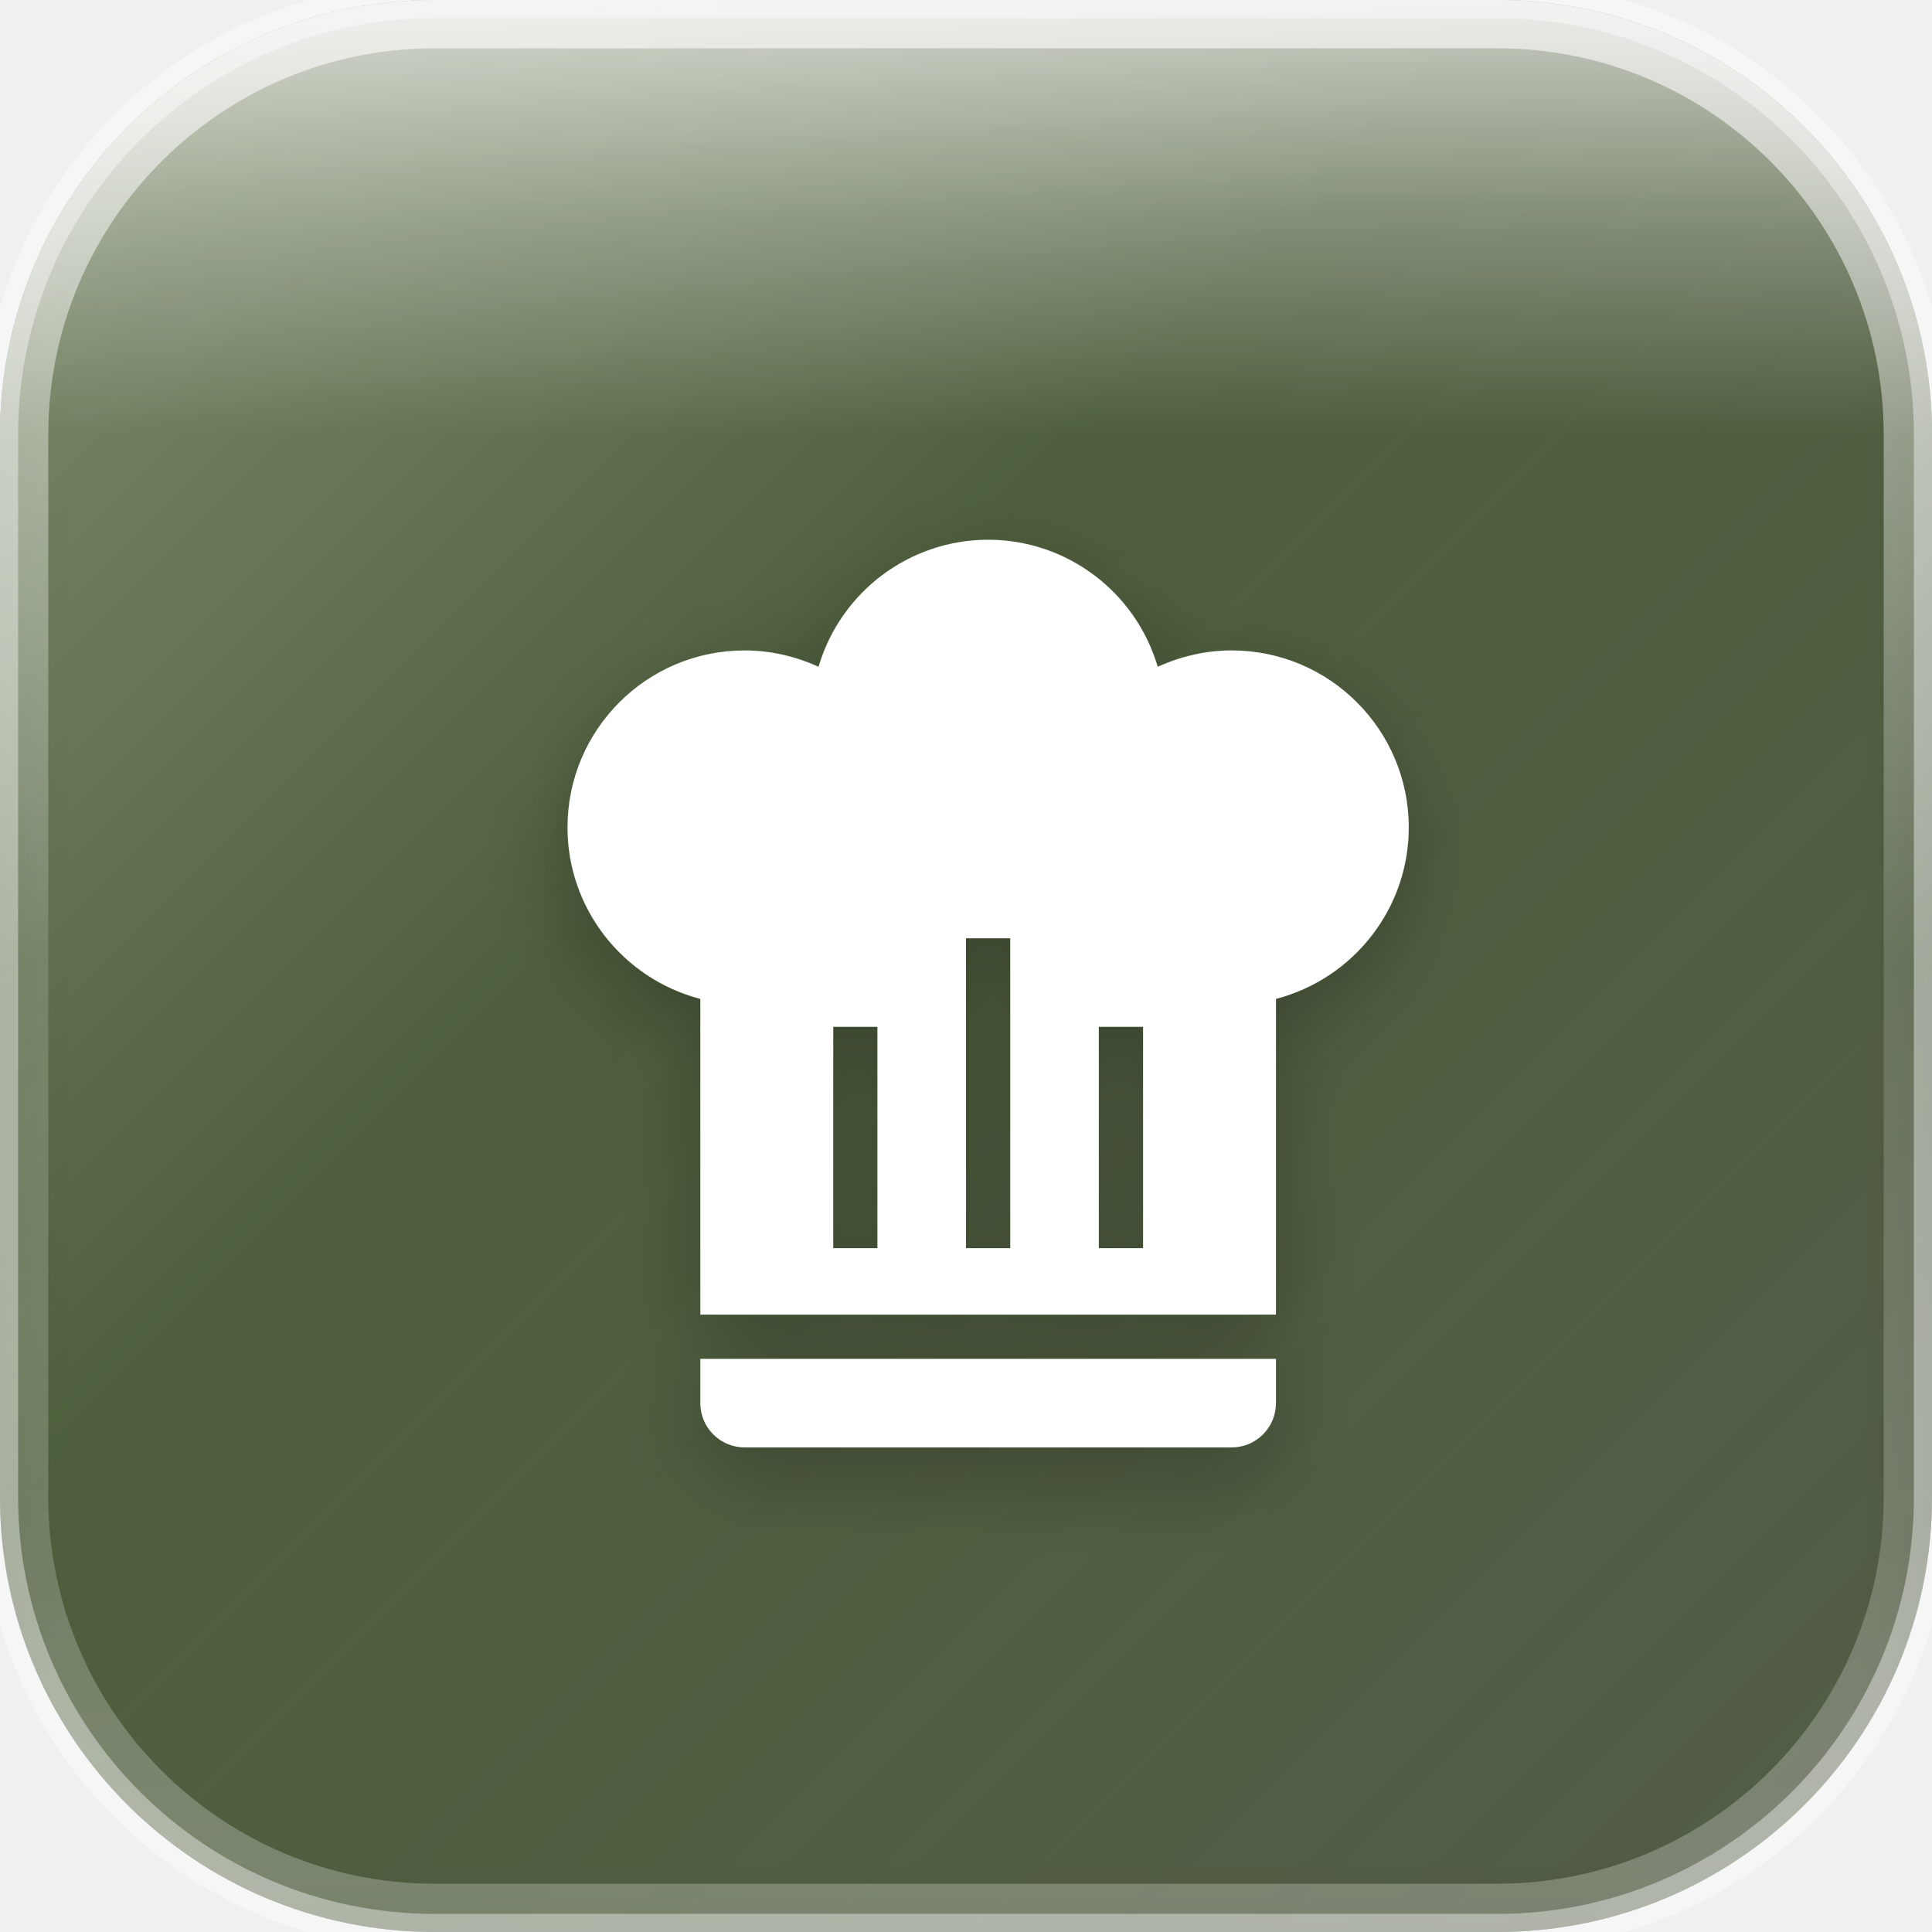
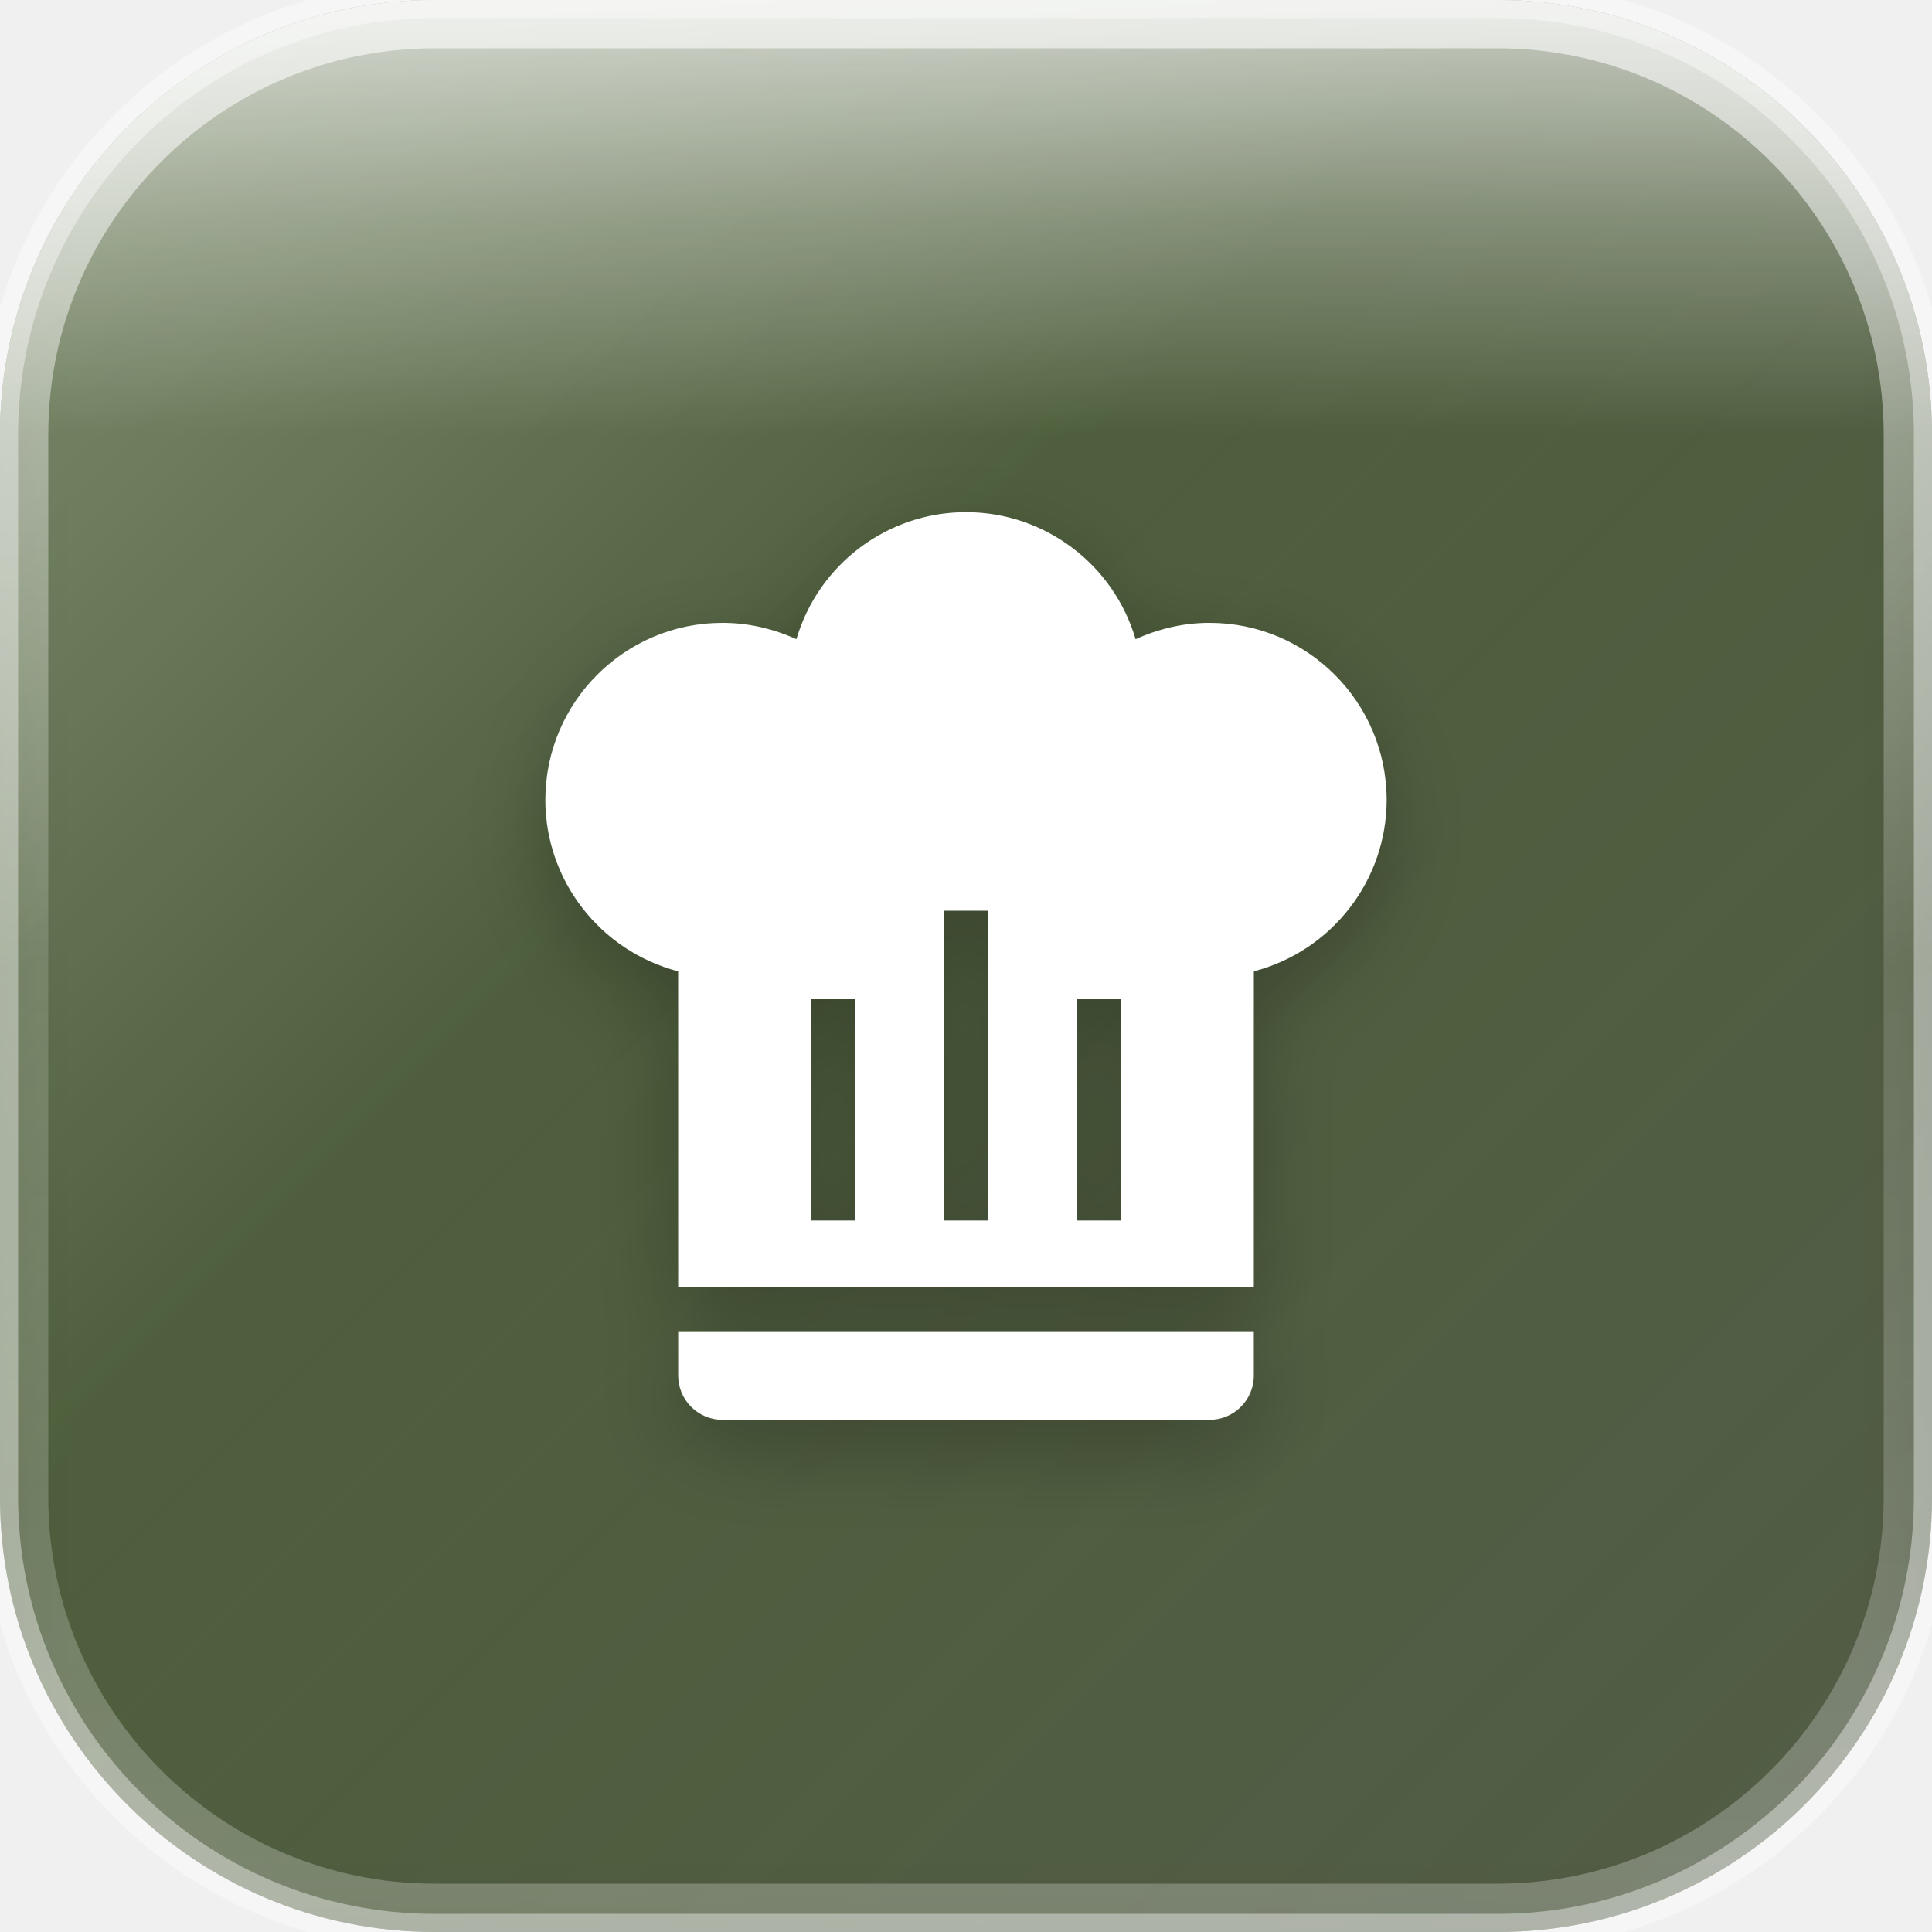
<svg xmlns="http://www.w3.org/2000/svg" width="80" height="80" viewBox="0 0 80 80">
  <defs>
    <linearGradient id="greenBase" x1="0%" y1="0%" x2="100%" y2="100%">
      <stop offset="0%" style="stop-color:#253d0a" />
      <stop offset="50%" style="stop-color:#1a2e05" />
      <stop offset="100%" style="stop-color:#121f03" />
    </linearGradient>
    <linearGradient id="glassGradient" x1="0%" y1="0%" x2="100%" y2="100%">
      <stop offset="0%" style="stop-color:rgba(255,255,255,0.35)" />
      <stop offset="40%" style="stop-color:rgba(255,255,255,0.12)" />
      <stop offset="100%" style="stop-color:rgba(255,255,255,0.18)" />
    </linearGradient>
    <linearGradient id="specularHighlight" x1="50%" y1="0%" x2="50%" y2="100%">
      <stop offset="0%" style="stop-color:rgba(255,255,255,0.7)" />
      <stop offset="25%" style="stop-color:rgba(255,255,255,0.3)" />
      <stop offset="50%" style="stop-color:rgba(255,255,255,0)" />
    </linearGradient>
    <linearGradient id="edgeHighlight" x1="50%" y1="0%" x2="50%" y2="100%">
      <stop offset="0%" style="stop-color:rgba(255,255,255,0.6)" />
      <stop offset="50%" style="stop-color:rgba(255,255,255,0.15)" />
      <stop offset="100%" style="stop-color:rgba(255,255,255,0.25)" />
    </linearGradient>
    <filter id="innerGlow" x="-50%" y="-50%" width="200%" height="200%">
      <feGaussianBlur stdDeviation="1.6" result="blur" />
      <feComposite in="SourceGraphic" in2="blur" operator="over" />
    </filter>
    <filter id="iconShadow" x="-30%" y="-30%" width="160%" height="160%">
      <feDropShadow dx="0" dy="1.6" stdDeviation="2" flood-color="rgba(0,0,0,0.35)" />
      <feDropShadow dx="0" dy="0.64" stdDeviation="0.96" flood-color="rgba(0,0,0,0.25)" />
    </filter>
    <clipPath id="roundedClip">
      <rect x="0" y="0" width="80" height="80" rx="18" ry="18" />
    </clipPath>
  </defs>
  <g clip-path="url(#roundedClip)">
    <rect x="0" y="0" width="80" height="80" fill="url(#greenBase)" />
    <rect x="0" y="0" width="80" height="80" fill="url(#glassGradient)" />
    <rect x="0" y="0" width="80" height="36" fill="url(#specularHighlight)" />
    <rect x="0" y="0" width="80" height="80" fill="rgba(255,255,255,0.06)" filter="url(#innerGlow)" />
  </g>
  <rect x="1" y="1" width="78" height="78" rx="17" ry="17" fill="none" stroke="url(#edgeHighlight)" stroke-width="2" />
  <rect x="0" y="0" width="80" height="80" rx="18" ry="18" fill="none" stroke="rgba(255,255,255,0.4)" stroke-width="1.5" />
-   <g transform="translate(18, 19.6) scale(1.833333)" filter="url(#iconShadow)">
+   <g transform="translate(17.08333, 18.45833) scale(1.833333)" filter="url(#iconShadow)">
    <path d="M12.5,1.5C10.73,1.5 9.17,2.67 8.67,4.37C8.14,4.13 7.58,4 7,4A4,4 0 0,0 3,8C3,9.82 4.24,11.41 6,11.87V19H19V11.87C20.76,11.41 22,9.82 22,8A4,4 0 0,0 18,4C17.42,4 16.86,4.13 16.33,4.37C15.83,2.67 14.27,1.5 12.5,1.5M12,10.5H13V17.5H12V10.5M9,12.5H10V17.5H9V12.5M15,12.5H16V17.5H15V12.5M6,20V21A1,1 0 0,0 7,22H18A1,1 0 0,0 19,21V20H6Z" fill="white" fill-rule="evenodd" />
  </g>
</svg>
